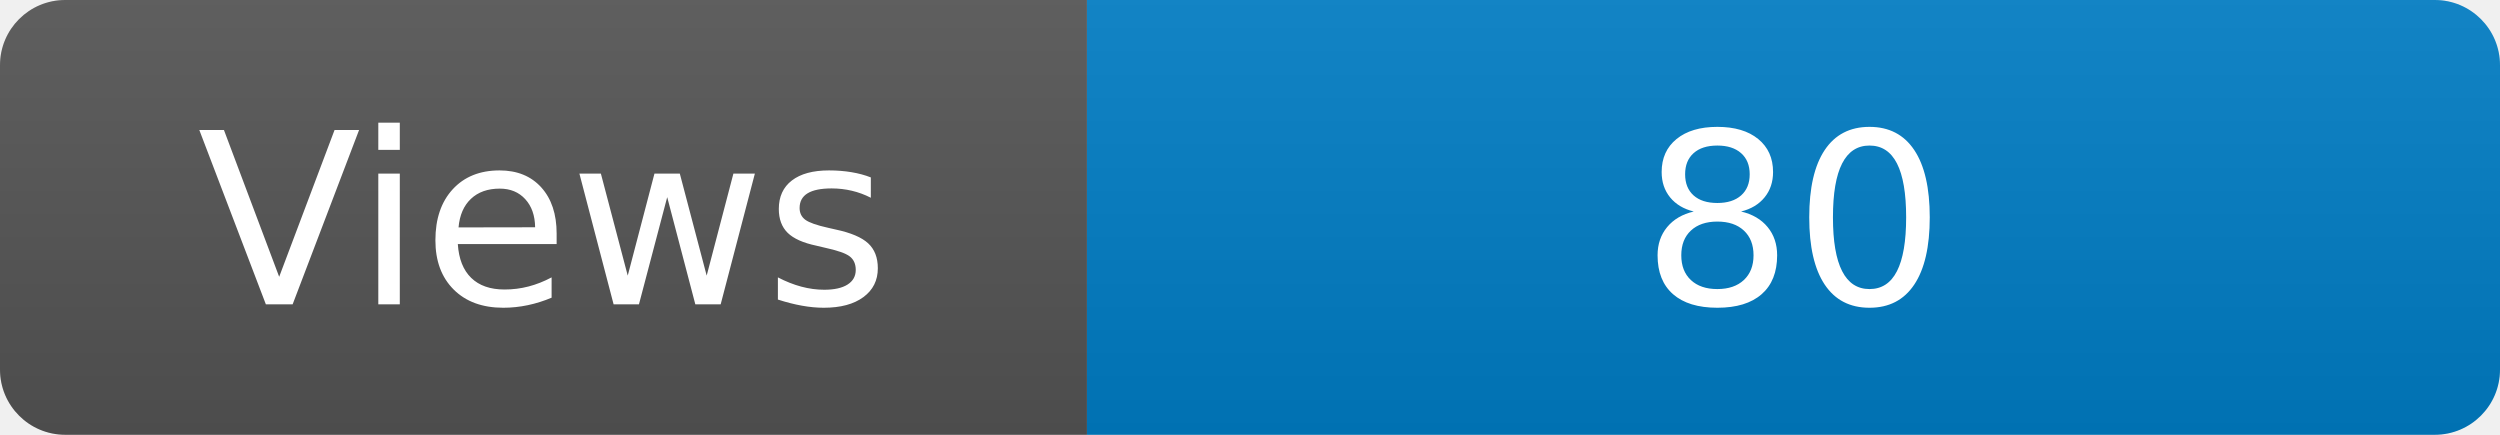
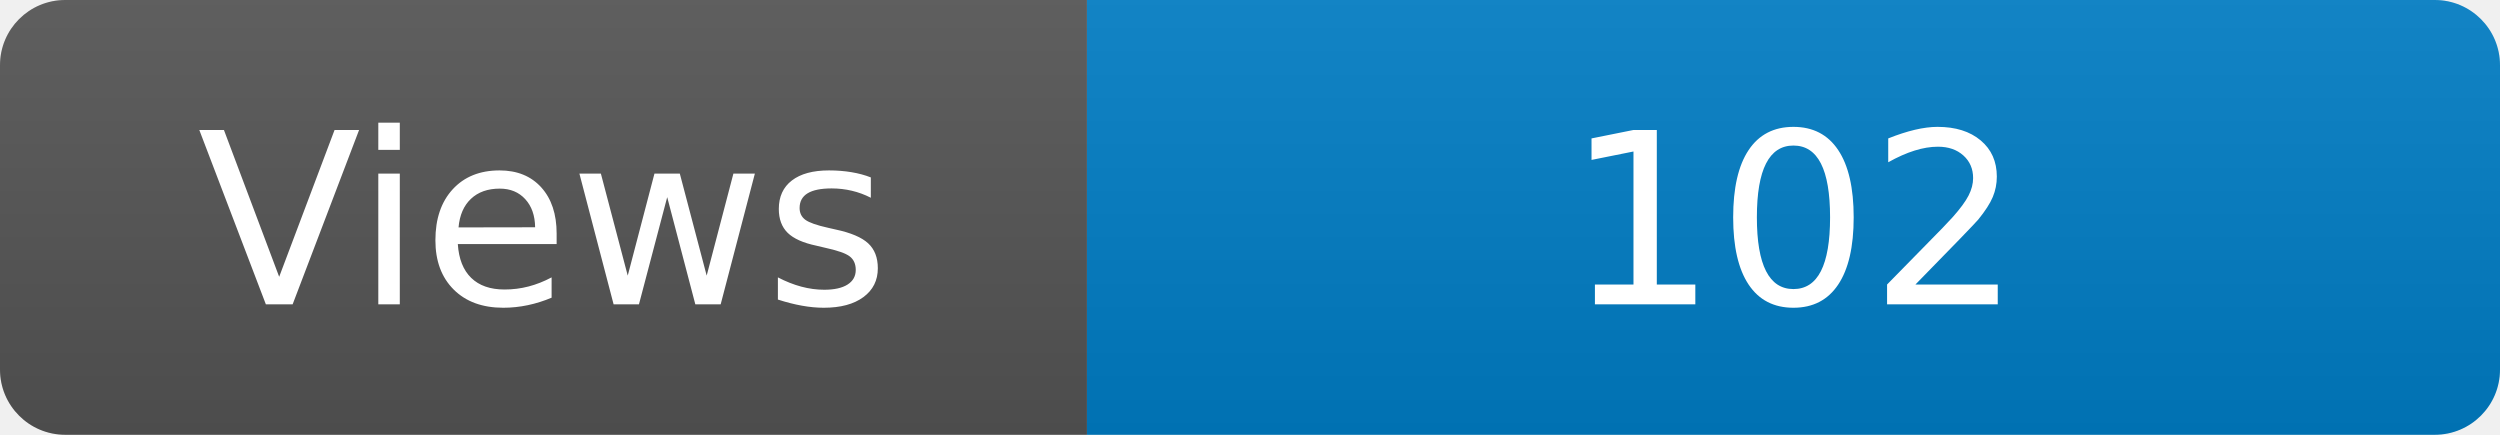
<svg xmlns="http://www.w3.org/2000/svg" width="115" height="20" role="img" aria-label="Maintained?: yes">
  <linearGradient id="s" x2="0" y2="100%">
    <stop offset="0" stop-color="#bbb" stop-opacity=".1" />
    <stop offset="1" stop-opacity=".1" />
  </linearGradient>
  <clipPath id="r">
    <rect width="115" height="20" rx="3" fill="#fff" />
  </clipPath>
  <g clip-path="url(#r)">
    <rect width="50" height="20" fill="#555" />
    <rect x="50" width="160" height="20" fill="#007ec6" />
    <rect width="115" height="20" fill="url(#s)" />
  </g>
  <g fill="#fff" text-anchor="middle" font-family="Verdana,Geneva,DejaVu Sans,sans-serif" font-size="110">
    <text x="250" y="140" transform="scale(.1)" fill="#fff">Views</text>
-     <text x="825" y="140" transform="scale(.1)" fill="#fff">80</text>
+     <text x="825" y="140" transform="scale(.1)" fill="#fff">102</text>
  </g>
</svg>
